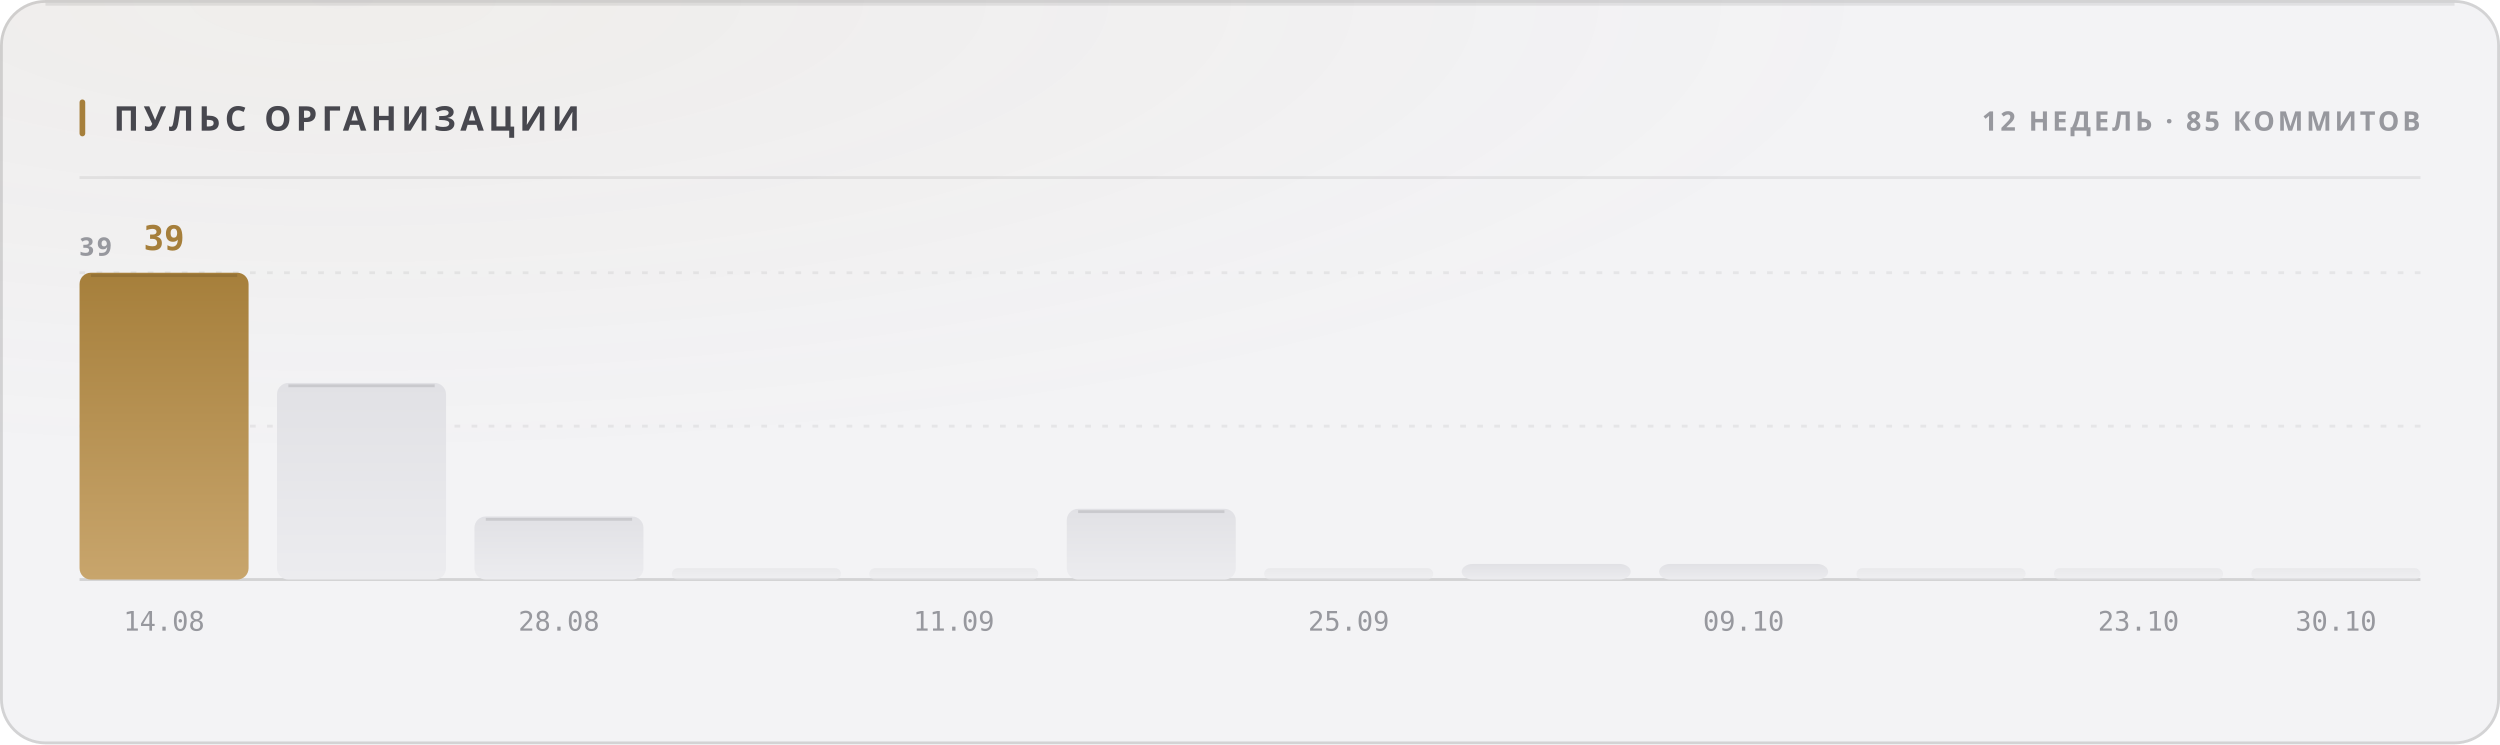
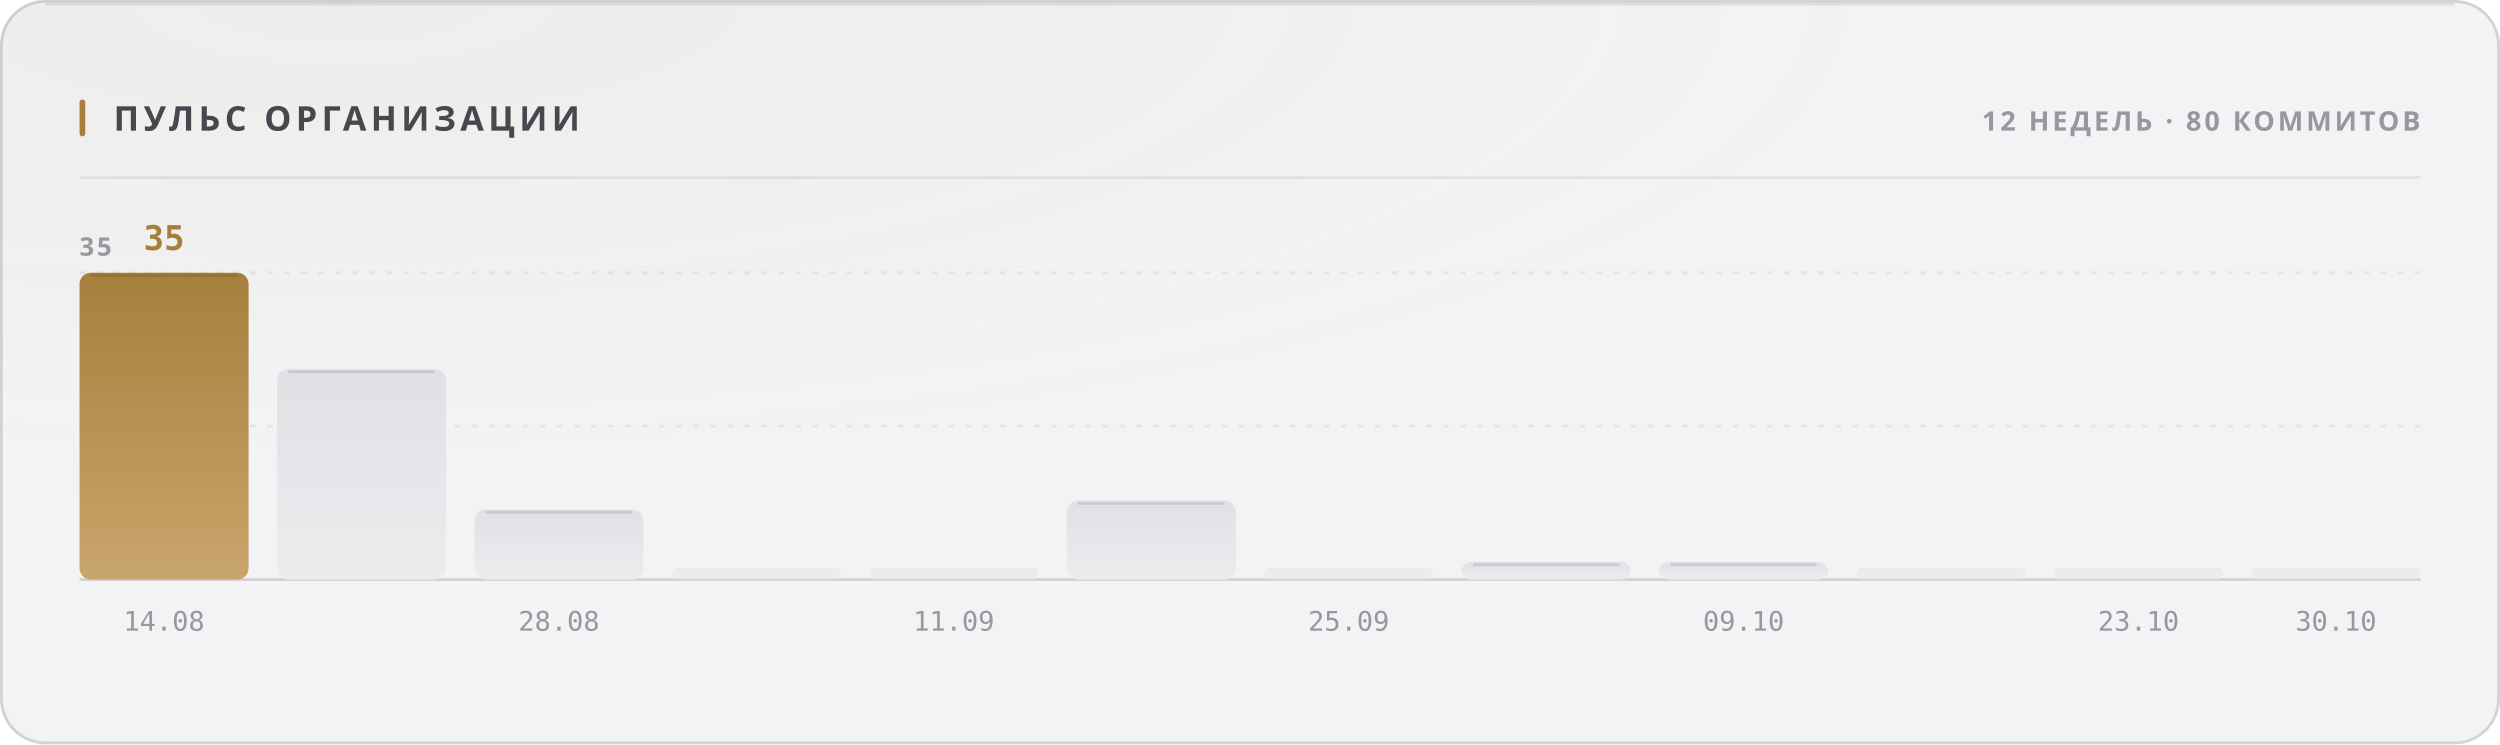
<svg xmlns="http://www.w3.org/2000/svg" width="880" height="262" viewBox="0 0 880 262" role="img">
  <style>
  text { font-family: -apple-system, BlinkMacSystemFont, 'Segoe UI', 'Noto Sans', Helvetica, Arial, sans-serif; }
  .mono { font-family: ui-monospace, 'SF Mono', 'Cascadia Mono', 'DejaVu Sans Mono', Menlo, Consolas, monospace; font-variant-numeric: tabular-nums; }
  .caps { letter-spacing: .1em; text-transform: uppercase; }

  @keyframes sheen  { from { transform: translateX(-120%); } to { transform: translateX(260%); } }
  @keyframes rise   { from { opacity: 0; transform: translateY(6px); } to { opacity: 1; transform: none; } }
  @keyframes slide  { from { opacity: 0; transform: translateX(-8px); } to { opacity: 1; transform: none; } }
  @keyframes grow   { from { transform: scaleY(0); } to { transform: scaleY(1); } }
  @keyframes widen  { from { transform: scaleX(0); } to { transform: scaleX(1); } }
  @keyframes draw   { from { stroke-dashoffset: 200; } to { stroke-dashoffset: 0; } }

  .sheen { animation: sheen 5.5s cubic-bezier(.45,0,.2,1) infinite; }
  .rise  { animation: rise .5s cubic-bezier(.16,1,.3,1) both; }
  .slide { animation: slide .42s cubic-bezier(.16,1,.3,1) both; }
  .bar   { transform-box: fill-box; transform-origin: 50% 100%;
           animation: grow .62s cubic-bezier(.16,1,.3,1) both; }
  .fill  { transform-box: fill-box; transform-origin: 0% 50%;
           animation: widen .8s cubic-bezier(.16,1,.3,1) both; }
  /* The hidden start state lives in the keyframes, never in the static rule.
     A renderer that ignores CSS animations then falls back to the FINISHED
     state — a drawn line, visible text — instead of an empty panel. */
  .spark { stroke-dasharray: 200;
           animation: draw 1.1s cubic-bezier(.16,1,.3,1) both; }

  @media (prefers-reduced-motion: reduce) {
    .sheen { animation: none; opacity: 0; }
    .rise, .slide, .bar, .fill, .spark { animation: none; opacity: 1; transform: none;
                                         stroke-dashoffset: 0; }
  }</style>
  <defs>
    <filter id="grain1" x="0" y="0" width="100%" height="100%">
      <feTurbulence type="fractalNoise" baseFrequency="0.82" numOctaves="3" stitchTiles="stitch" />
      <feColorMatrix type="saturate" values="0" />
    </filter>
    <radialGradient id="wash2" cx="14%" cy="0%" r="62%">
      <stop offset="0%" stop-color="#a67f3b" stop-opacity="0.05" />
      <stop offset="100%" stop-color="#a67f3b" stop-opacity="0" />
    </radialGradient>
    <linearGradient id="barfill3" x1="0" y1="0" x2="0" y2="1">
      <stop offset="0%" stop-color="#a67f3b" />
      <stop offset="100%" stop-color="#c8a56c" />
    </linearGradient>
    <linearGradient id="barfill4" x1="0" y1="0" x2="0" y2="1">
      <stop offset="0%" stop-color="#e1e1e5" />
      <stop offset="100%" stop-color="#ececef" />
    </linearGradient>
    <linearGradient id="barfill5" x1="0" y1="0" x2="0" y2="1">
      <stop offset="0%" stop-color="#e1e1e5" />
      <stop offset="100%" stop-color="#ececef" />
    </linearGradient>
    <linearGradient id="barfill6" x1="0" y1="0" x2="0" y2="1">
      <stop offset="0%" stop-color="#e1e1e5" />
      <stop offset="100%" stop-color="#ececef" />
    </linearGradient>
    <linearGradient id="barfill7" x1="0" y1="0" x2="0" y2="1">
      <stop offset="0%" stop-color="#e1e1e5" />
      <stop offset="100%" stop-color="#ececef" />
    </linearGradient>
    <linearGradient id="barfill8" x1="0" y1="0" x2="0" y2="1">
      <stop offset="0%" stop-color="#e1e1e5" />
      <stop offset="100%" stop-color="#ececef" />
    </linearGradient>
    <linearGradient id="barfill9" x1="0" y1="0" x2="0" y2="1">
      <stop offset="0%" stop-color="#e1e1e5" />
      <stop offset="100%" stop-color="#ececef" />
    </linearGradient>
    <linearGradient id="barfill10" x1="0" y1="0" x2="0" y2="1">
      <stop offset="0%" stop-color="#e1e1e5" />
      <stop offset="100%" stop-color="#ececef" />
    </linearGradient>
    <linearGradient id="barfill11" x1="0" y1="0" x2="0" y2="1">
      <stop offset="0%" stop-color="#e1e1e5" />
      <stop offset="100%" stop-color="#ececef" />
    </linearGradient>
    <linearGradient id="barfill12" x1="0" y1="0" x2="0" y2="1">
      <stop offset="0%" stop-color="#e1e1e5" />
      <stop offset="100%" stop-color="#ececef" />
    </linearGradient>
    <linearGradient id="barfill13" x1="0" y1="0" x2="0" y2="1">
      <stop offset="0%" stop-color="#e1e1e5" />
      <stop offset="100%" stop-color="#ececef" />
    </linearGradient>
    <linearGradient id="barfill14" x1="0" y1="0" x2="0" y2="1">
      <stop offset="0%" stop-color="#e1e1e5" />
      <stop offset="100%" stop-color="#ececef" />
    </linearGradient>
  </defs>
  <rect width="880" height="262" rx="16" fill="#f3f3f5" />
  <rect width="880" height="262" rx="16" fill="url(#wash2)" />
  <rect width="880" height="262" rx="16" filter="url(#grain1)" opacity="0.035" style="mix-blend-mode:overlay" />
  <rect x=".5" y=".5" width="879" height="261" rx="15.5" fill="none" stroke="rgba(10,10,12,0.14)" />
  <path d="M16 1.5 H864" stroke="rgba(10,10,12,0.08)" stroke-width="1" fill="none" />
  <rect x="28" y="35" width="2" height="13" rx="1" fill="#a67f3b" />
  <text x="40" y="46" font-size="12" font-weight="700" fill="#47474e" letter-spacing="0.13em">ПУЛЬС ОРГАНИЗАЦИИ</text>
-   <text x="852" y="46" font-size="9.5" font-weight="600" fill="#97989e" text-anchor="end" letter-spacing="0.11em">12 НЕДЕЛЬ · 85 КОММИТОВ</text>
+   <text x="852" y="46" font-size="9.5" font-weight="600" fill="#97989e" text-anchor="end" letter-spacing="0.11em">12 НЕДЕЛЬ · 80 КОММИТОВ</text>
  <path d="M28 62.5 H852" stroke="rgba(10,10,12,0.07)" stroke-width="1" />
  <path d="M28 150.0 H852" stroke="rgba(10,10,12,0.06)" stroke-width="1" stroke-dasharray="2 4" />
  <path d="M28 96.0 H852" stroke="rgba(10,10,12,0.06)" stroke-width="1" stroke-dasharray="2 4" />
  <path d="M28 204 H852" stroke="rgba(10,10,12,0.14)" stroke-width="1" />
-   <text x="28" y="90" font-size="9" font-weight="600" fill="#97989e" letter-spacing="0.11em">39</text>
+   <text x="28" y="90" font-size="9" font-weight="600" fill="#97989e" letter-spacing="0.11em">35</text>
  <rect class="bar" x="28.0" y="96.0" width="59.5" height="108.0" rx="4" fill="url(#barfill3)" opacity="1" style="animation-delay:0s" />
  <path d="M32.0 97.0 H83.5" stroke="rgba(10,10,12,0.11)" stroke-width="1" />
-   <text x="57.75" y="88" font-size="12" font-weight="700" fill="#a67f3b" text-anchor="middle" class="mono rise" opacity="1">39</text>
+   <text x="57.75" y="88" font-size="12" font-weight="700" fill="#a67f3b" text-anchor="middle" class="mono rise" opacity="1">35</text>
  <text x="57.75" y="222" font-size="9.5" font-weight="400" fill="#97989e" text-anchor="middle" class="mono">14.08</text>
-   <rect class="bar" x="97.5" y="134.8" width="59.5" height="69.2" rx="4" fill="url(#barfill4)" opacity="1" style="animation-delay:0.038s" />
-   <path d="M101.5 135.8 H153.0" stroke="rgba(10,10,12,0.11)" stroke-width="1" />
-   <rect class="bar" x="167.0" y="181.8" width="59.5" height="22.2" rx="4" fill="url(#barfill5)" opacity="1" style="animation-delay:0.076s" />
-   <path d="M171.0 182.8 H222.5" stroke="rgba(10,10,12,0.11)" stroke-width="1" />
+   <rect class="bar" x="97.5" y="129.9" width="59.5" height="74.1" rx="4" fill="url(#barfill4)" opacity="1" style="animation-delay:0.038s" />
+   <path d="M101.5 130.9 H153.0" stroke="rgba(10,10,12,0.11)" stroke-width="1" />
+   <rect class="bar" x="167.0" y="179.3" width="59.5" height="24.7" rx="4" fill="url(#barfill5)" opacity="1" style="animation-delay:0.076s" />
+   <path d="M171.0 180.3 H222.5" stroke="rgba(10,10,12,0.11)" stroke-width="1" />
  <text x="196.75" y="222" font-size="9.5" font-weight="400" fill="#97989e" text-anchor="middle" class="mono">28.08</text>
  <rect class="bar" x="236.5" y="200.0" width="59.5" height="4.0" rx="2" fill="url(#barfill6)" opacity="0.55" style="animation-delay:0.114s" />
  <rect class="bar" x="306.0" y="200.0" width="59.5" height="4.0" rx="2" fill="url(#barfill7)" opacity="0.55" style="animation-delay:0.152s" />
  <text x="335.75" y="222" font-size="9.5" font-weight="400" fill="#97989e" text-anchor="middle" class="mono">11.09</text>
-   <rect class="bar" x="375.5" y="179.1" width="59.5" height="24.9" rx="4" fill="url(#barfill8)" opacity="1" style="animation-delay:0.19s" />
-   <path d="M379.5 180.1 H431.0" stroke="rgba(10,10,12,0.11)" stroke-width="1" />
+   <rect class="bar" x="375.5" y="176.2" width="59.5" height="27.8" rx="4" fill="url(#barfill8)" opacity="1" style="animation-delay:0.19s" />
+   <path d="M379.5 177.2 H431.0" stroke="rgba(10,10,12,0.11)" stroke-width="1" />
  <rect class="bar" x="445.0" y="200.0" width="59.5" height="4.0" rx="2" fill="url(#barfill9)" opacity="0.55" style="animation-delay:0.228s" />
  <text x="474.75" y="222" font-size="9.5" font-weight="400" fill="#97989e" text-anchor="middle" class="mono">25.09</text>
-   <rect class="bar" x="514.5" y="198.5" width="59.5" height="5.5" rx="4" fill="url(#barfill10)" opacity="1" style="animation-delay:0.266s" />
-   <rect class="bar" x="584.0" y="198.5" width="59.5" height="5.5" rx="4" fill="url(#barfill11)" opacity="1" style="animation-delay:0.304s" />
+   <rect class="bar" x="514.5" y="197.8" width="59.5" height="6.2" rx="4" fill="url(#barfill10)" opacity="1" style="animation-delay:0.266s" />
+   <path d="M518.5 198.8 H570.0" stroke="rgba(10,10,12,0.11)" stroke-width="1" />
+   <rect class="bar" x="584.0" y="197.8" width="59.5" height="6.2" rx="4" fill="url(#barfill11)" opacity="1" style="animation-delay:0.304s" />
+   <path d="M588.0 198.8 H639.5" stroke="rgba(10,10,12,0.11)" stroke-width="1" />
  <text x="613.75" y="222" font-size="9.5" font-weight="400" fill="#97989e" text-anchor="middle" class="mono">09.10</text>
  <rect class="bar" x="653.5" y="200.0" width="59.5" height="4.0" rx="2" fill="url(#barfill12)" opacity="0.55" style="animation-delay:0.342s" />
  <rect class="bar" x="723.0" y="200.0" width="59.5" height="4.0" rx="2" fill="url(#barfill13)" opacity="0.55" style="animation-delay:0.38s" />
  <text x="752.75" y="222" font-size="9.5" font-weight="400" fill="#97989e" text-anchor="middle" class="mono">23.10</text>
  <rect class="bar" x="792.5" y="200.0" width="59.5" height="4.0" rx="2" fill="url(#barfill14)" opacity="0.55" style="animation-delay:0.418s" />
  <text x="822.25" y="222" font-size="9.5" font-weight="400" fill="#97989e" text-anchor="middle" class="mono">30.10</text>
</svg>
